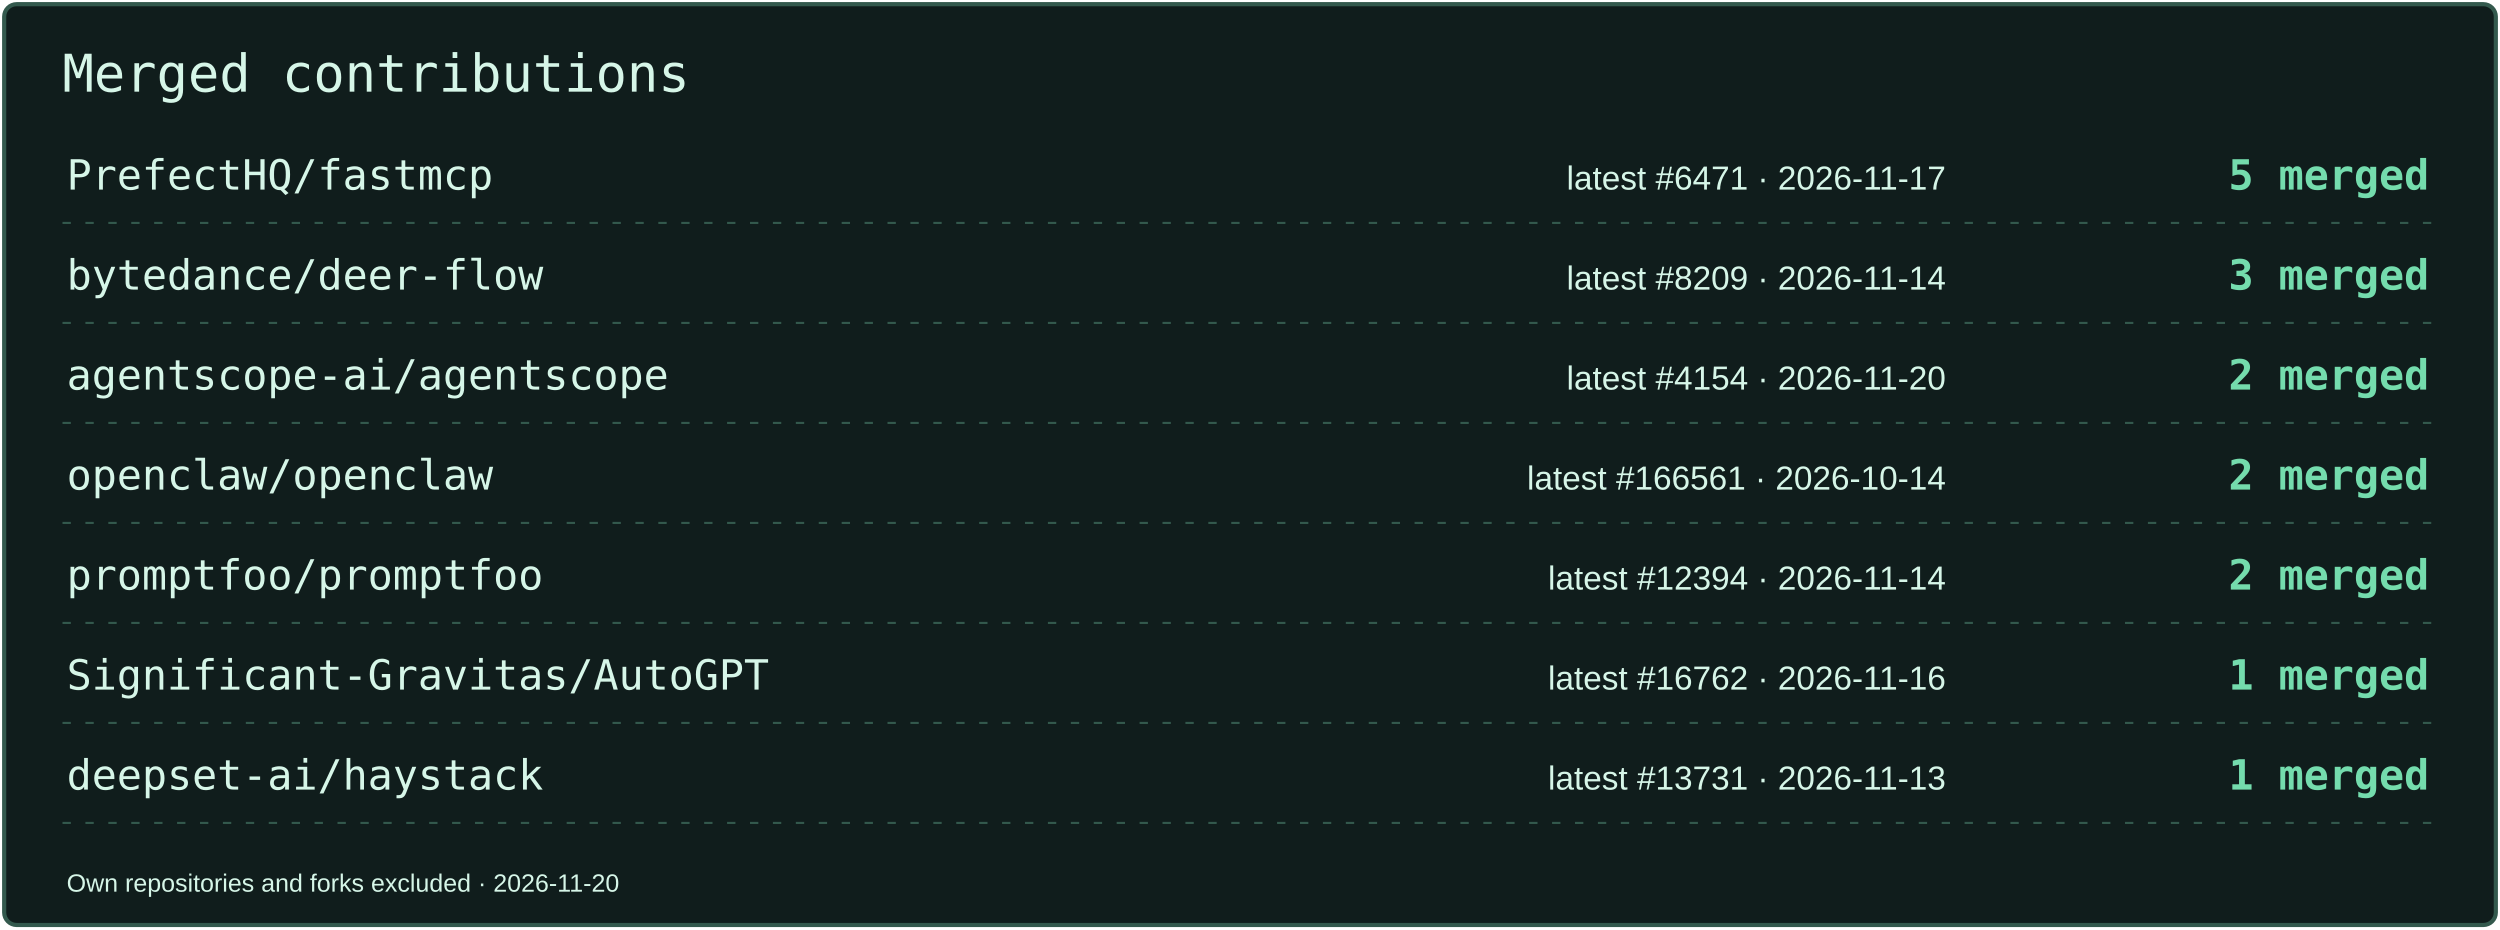
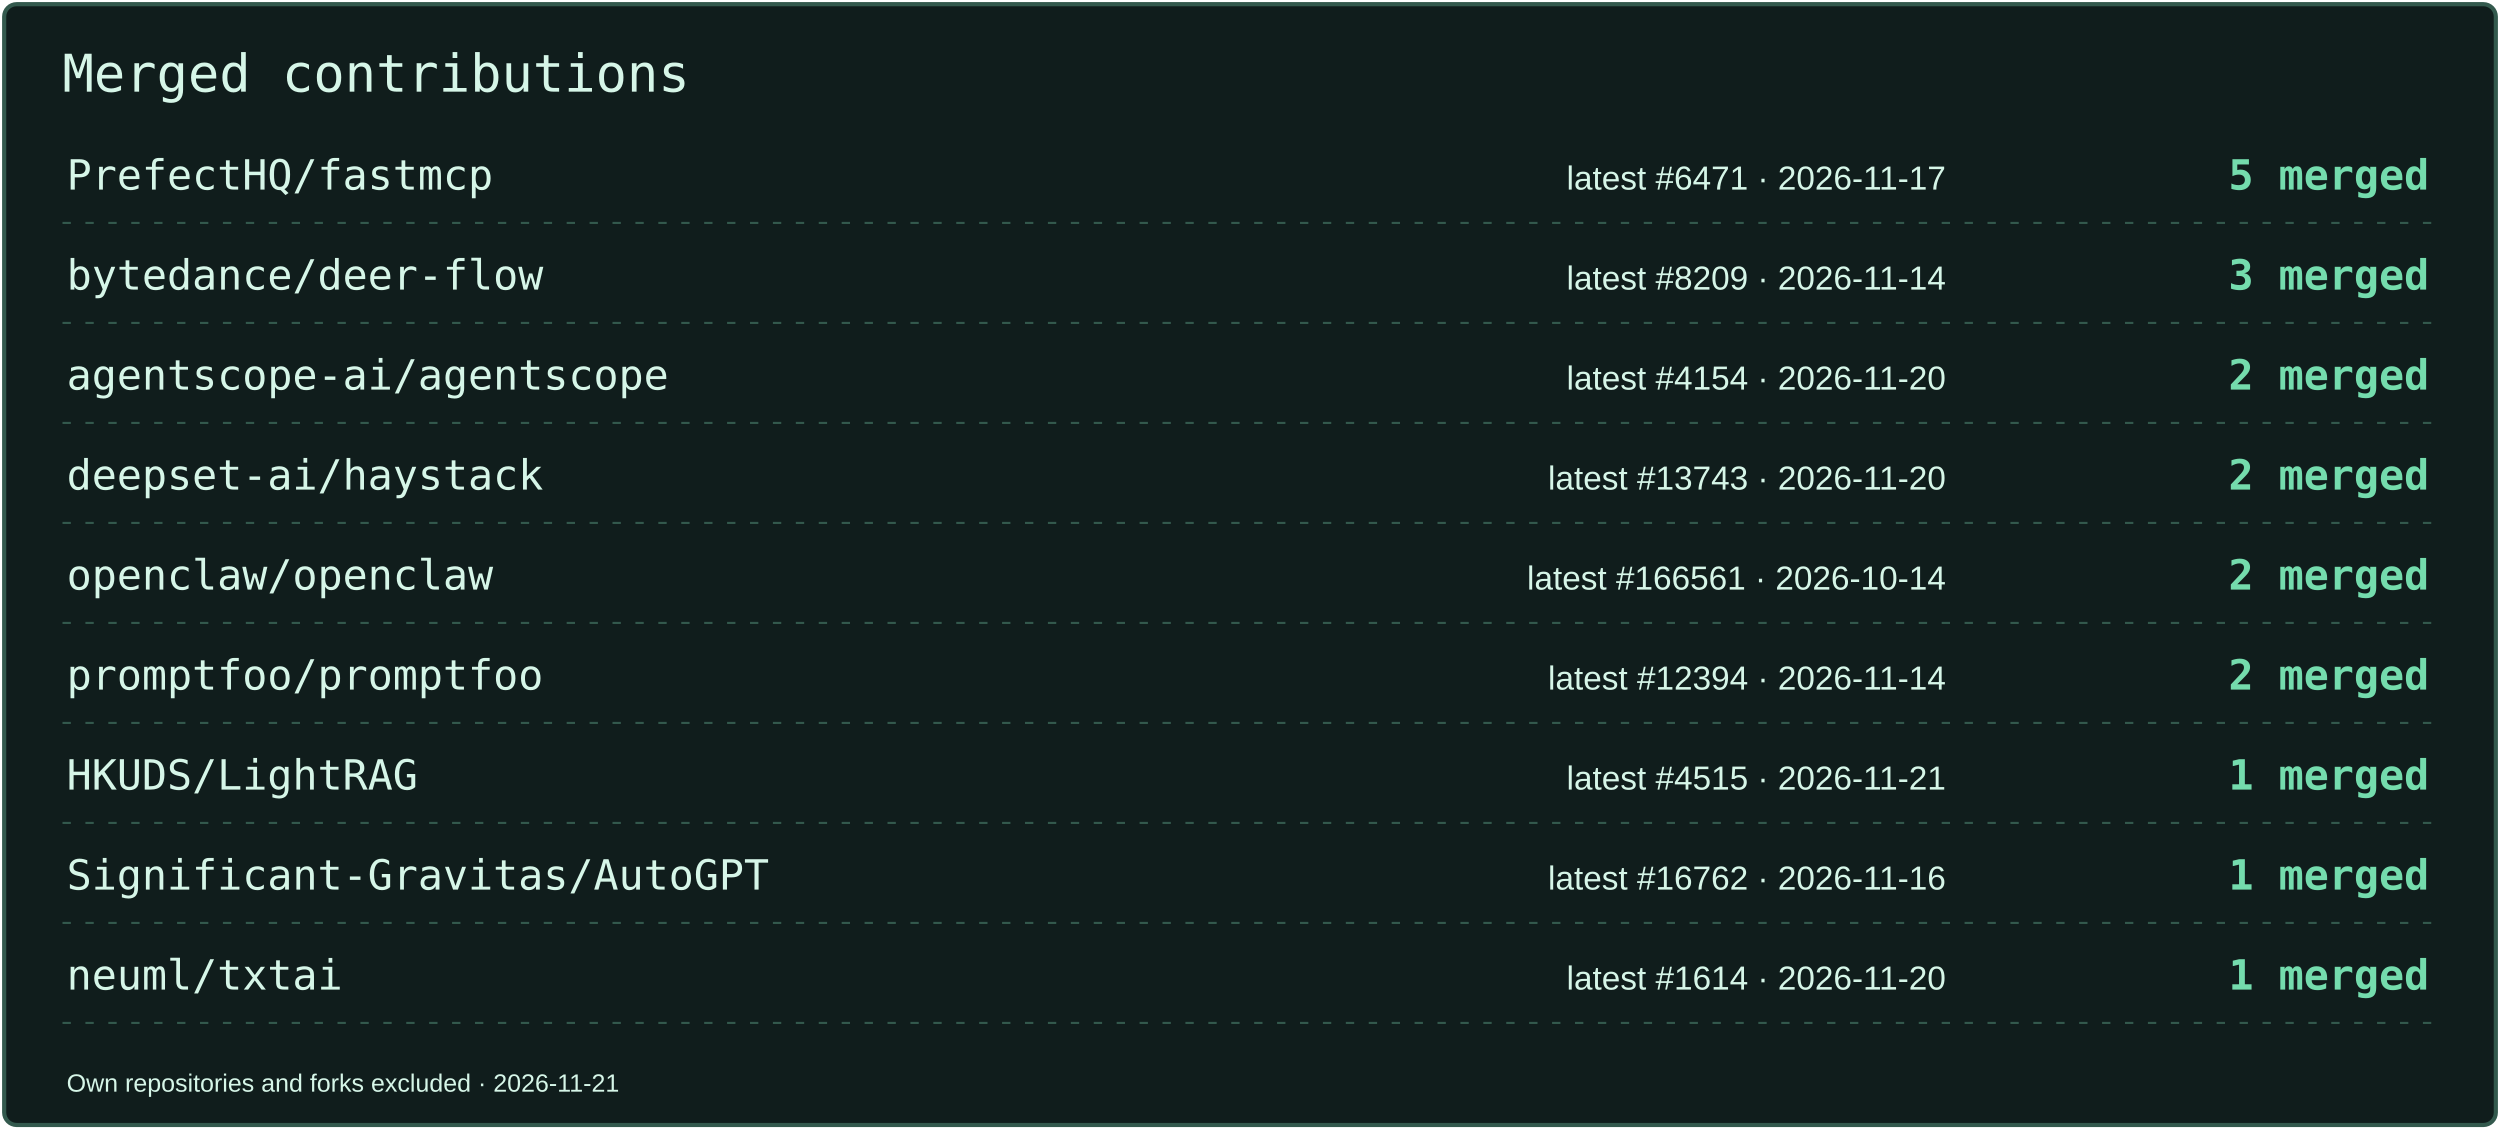
- <svg xmlns="http://www.w3.org/2000/svg" width="1200" height="446" viewBox="0 0 1200 446" role="img" aria-label="Merged contributions by project">
-   <rect x="2" y="2" width="1196" height="442" rx="6" fill="#101D1C" stroke="#33594D" stroke-width="2" />
+ <svg xmlns="http://www.w3.org/2000/svg" width="1200" height="542" viewBox="0 0 1200 542" role="img" aria-label="Merged contributions by project">
+   <rect x="2" y="2" width="1196" height="538" rx="6" fill="#101D1C" stroke="#33594D" stroke-width="2" />
  <text x="30" y="44" font-size="25" fill="#D6F6E8" font-family="Consolas,monospace">Merged contributions</text>
  <text x="32" y="91" font-size="20" fill="#D6F6E8" font-family="Consolas,monospace">PrefectHQ/fastmcp</text>
  <text x="934" y="91" font-size="16" fill="#D6F6E8" font-family="Arial,sans-serif" text-anchor="end">latest #6471 · 2026-11-17</text>
  <text x="1166" y="91" font-size="20" fill="#74DCAD" font-family="Consolas,monospace" text-anchor="end" font-weight="700">5 merged</text>
  <path d="M30 107H1170" stroke="#33594D" stroke-dasharray="4 7" />
  <text x="32" y="139" font-size="20" fill="#D6F6E8" font-family="Consolas,monospace">bytedance/deer-flow</text>
  <text x="934" y="139" font-size="16" fill="#D6F6E8" font-family="Arial,sans-serif" text-anchor="end">latest #8209 · 2026-11-14</text>
  <text x="1166" y="139" font-size="20" fill="#74DCAD" font-family="Consolas,monospace" text-anchor="end" font-weight="700">3 merged</text>
  <path d="M30 155H1170" stroke="#33594D" stroke-dasharray="4 7" />
  <text x="32" y="187" font-size="20" fill="#D6F6E8" font-family="Consolas,monospace">agentscope-ai/agentscope</text>
  <text x="934" y="187" font-size="16" fill="#D6F6E8" font-family="Arial,sans-serif" text-anchor="end">latest #4154 · 2026-11-20</text>
  <text x="1166" y="187" font-size="20" fill="#74DCAD" font-family="Consolas,monospace" text-anchor="end" font-weight="700">2 merged</text>
  <path d="M30 203H1170" stroke="#33594D" stroke-dasharray="4 7" />
-   <text x="32" y="235" font-size="20" fill="#D6F6E8" font-family="Consolas,monospace">openclaw/openclaw</text>
-   <text x="934" y="235" font-size="16" fill="#D6F6E8" font-family="Arial,sans-serif" text-anchor="end">latest #166561 · 2026-10-14</text>
+   <text x="32" y="235" font-size="20" fill="#D6F6E8" font-family="Consolas,monospace">deepset-ai/haystack</text>
+   <text x="934" y="235" font-size="16" fill="#D6F6E8" font-family="Arial,sans-serif" text-anchor="end">latest #13743 · 2026-11-20</text>
  <text x="1166" y="235" font-size="20" fill="#74DCAD" font-family="Consolas,monospace" text-anchor="end" font-weight="700">2 merged</text>
  <path d="M30 251H1170" stroke="#33594D" stroke-dasharray="4 7" />
-   <text x="32" y="283" font-size="20" fill="#D6F6E8" font-family="Consolas,monospace">promptfoo/promptfoo</text>
-   <text x="934" y="283" font-size="16" fill="#D6F6E8" font-family="Arial,sans-serif" text-anchor="end">latest #12394 · 2026-11-14</text>
+   <text x="32" y="283" font-size="20" fill="#D6F6E8" font-family="Consolas,monospace">openclaw/openclaw</text>
+   <text x="934" y="283" font-size="16" fill="#D6F6E8" font-family="Arial,sans-serif" text-anchor="end">latest #166561 · 2026-10-14</text>
  <text x="1166" y="283" font-size="20" fill="#74DCAD" font-family="Consolas,monospace" text-anchor="end" font-weight="700">2 merged</text>
  <path d="M30 299H1170" stroke="#33594D" stroke-dasharray="4 7" />
-   <text x="32" y="331" font-size="20" fill="#D6F6E8" font-family="Consolas,monospace">Significant-Gravitas/AutoGPT</text>
-   <text x="934" y="331" font-size="16" fill="#D6F6E8" font-family="Arial,sans-serif" text-anchor="end">latest #16762 · 2026-11-16</text>
-   <text x="1166" y="331" font-size="20" fill="#74DCAD" font-family="Consolas,monospace" text-anchor="end" font-weight="700">1 merged</text>
+   <text x="32" y="331" font-size="20" fill="#D6F6E8" font-family="Consolas,monospace">promptfoo/promptfoo</text>
+   <text x="934" y="331" font-size="16" fill="#D6F6E8" font-family="Arial,sans-serif" text-anchor="end">latest #12394 · 2026-11-14</text>
+   <text x="1166" y="331" font-size="20" fill="#74DCAD" font-family="Consolas,monospace" text-anchor="end" font-weight="700">2 merged</text>
  <path d="M30 347H1170" stroke="#33594D" stroke-dasharray="4 7" />
-   <text x="32" y="379" font-size="20" fill="#D6F6E8" font-family="Consolas,monospace">deepset-ai/haystack</text>
-   <text x="934" y="379" font-size="16" fill="#D6F6E8" font-family="Arial,sans-serif" text-anchor="end">latest #13731 · 2026-11-13</text>
+   <text x="32" y="379" font-size="20" fill="#D6F6E8" font-family="Consolas,monospace">HKUDS/LightRAG</text>
+   <text x="934" y="379" font-size="16" fill="#D6F6E8" font-family="Arial,sans-serif" text-anchor="end">latest #4515 · 2026-11-21</text>
  <text x="1166" y="379" font-size="20" fill="#74DCAD" font-family="Consolas,monospace" text-anchor="end" font-weight="700">1 merged</text>
  <path d="M30 395H1170" stroke="#33594D" stroke-dasharray="4 7" />
-   <text x="32" y="428" font-size="12" fill="#D6F6E8" font-family="Arial,sans-serif">Own repositories and forks excluded · 2026-11-20</text>
+   <text x="32" y="427" font-size="20" fill="#D6F6E8" font-family="Consolas,monospace">Significant-Gravitas/AutoGPT</text>
+   <text x="934" y="427" font-size="16" fill="#D6F6E8" font-family="Arial,sans-serif" text-anchor="end">latest #16762 · 2026-11-16</text>
+   <text x="1166" y="427" font-size="20" fill="#74DCAD" font-family="Consolas,monospace" text-anchor="end" font-weight="700">1 merged</text>
+   <path d="M30 443H1170" stroke="#33594D" stroke-dasharray="4 7" />
+   <text x="32" y="475" font-size="20" fill="#D6F6E8" font-family="Consolas,monospace">neuml/txtai</text>
+   <text x="934" y="475" font-size="16" fill="#D6F6E8" font-family="Arial,sans-serif" text-anchor="end">latest #1614 · 2026-11-20</text>
+   <text x="1166" y="475" font-size="20" fill="#74DCAD" font-family="Consolas,monospace" text-anchor="end" font-weight="700">1 merged</text>
+   <path d="M30 491H1170" stroke="#33594D" stroke-dasharray="4 7" />
+   <text x="32" y="524" font-size="12" fill="#D6F6E8" font-family="Arial,sans-serif">Own repositories and forks excluded · 2026-11-21</text>
</svg>
